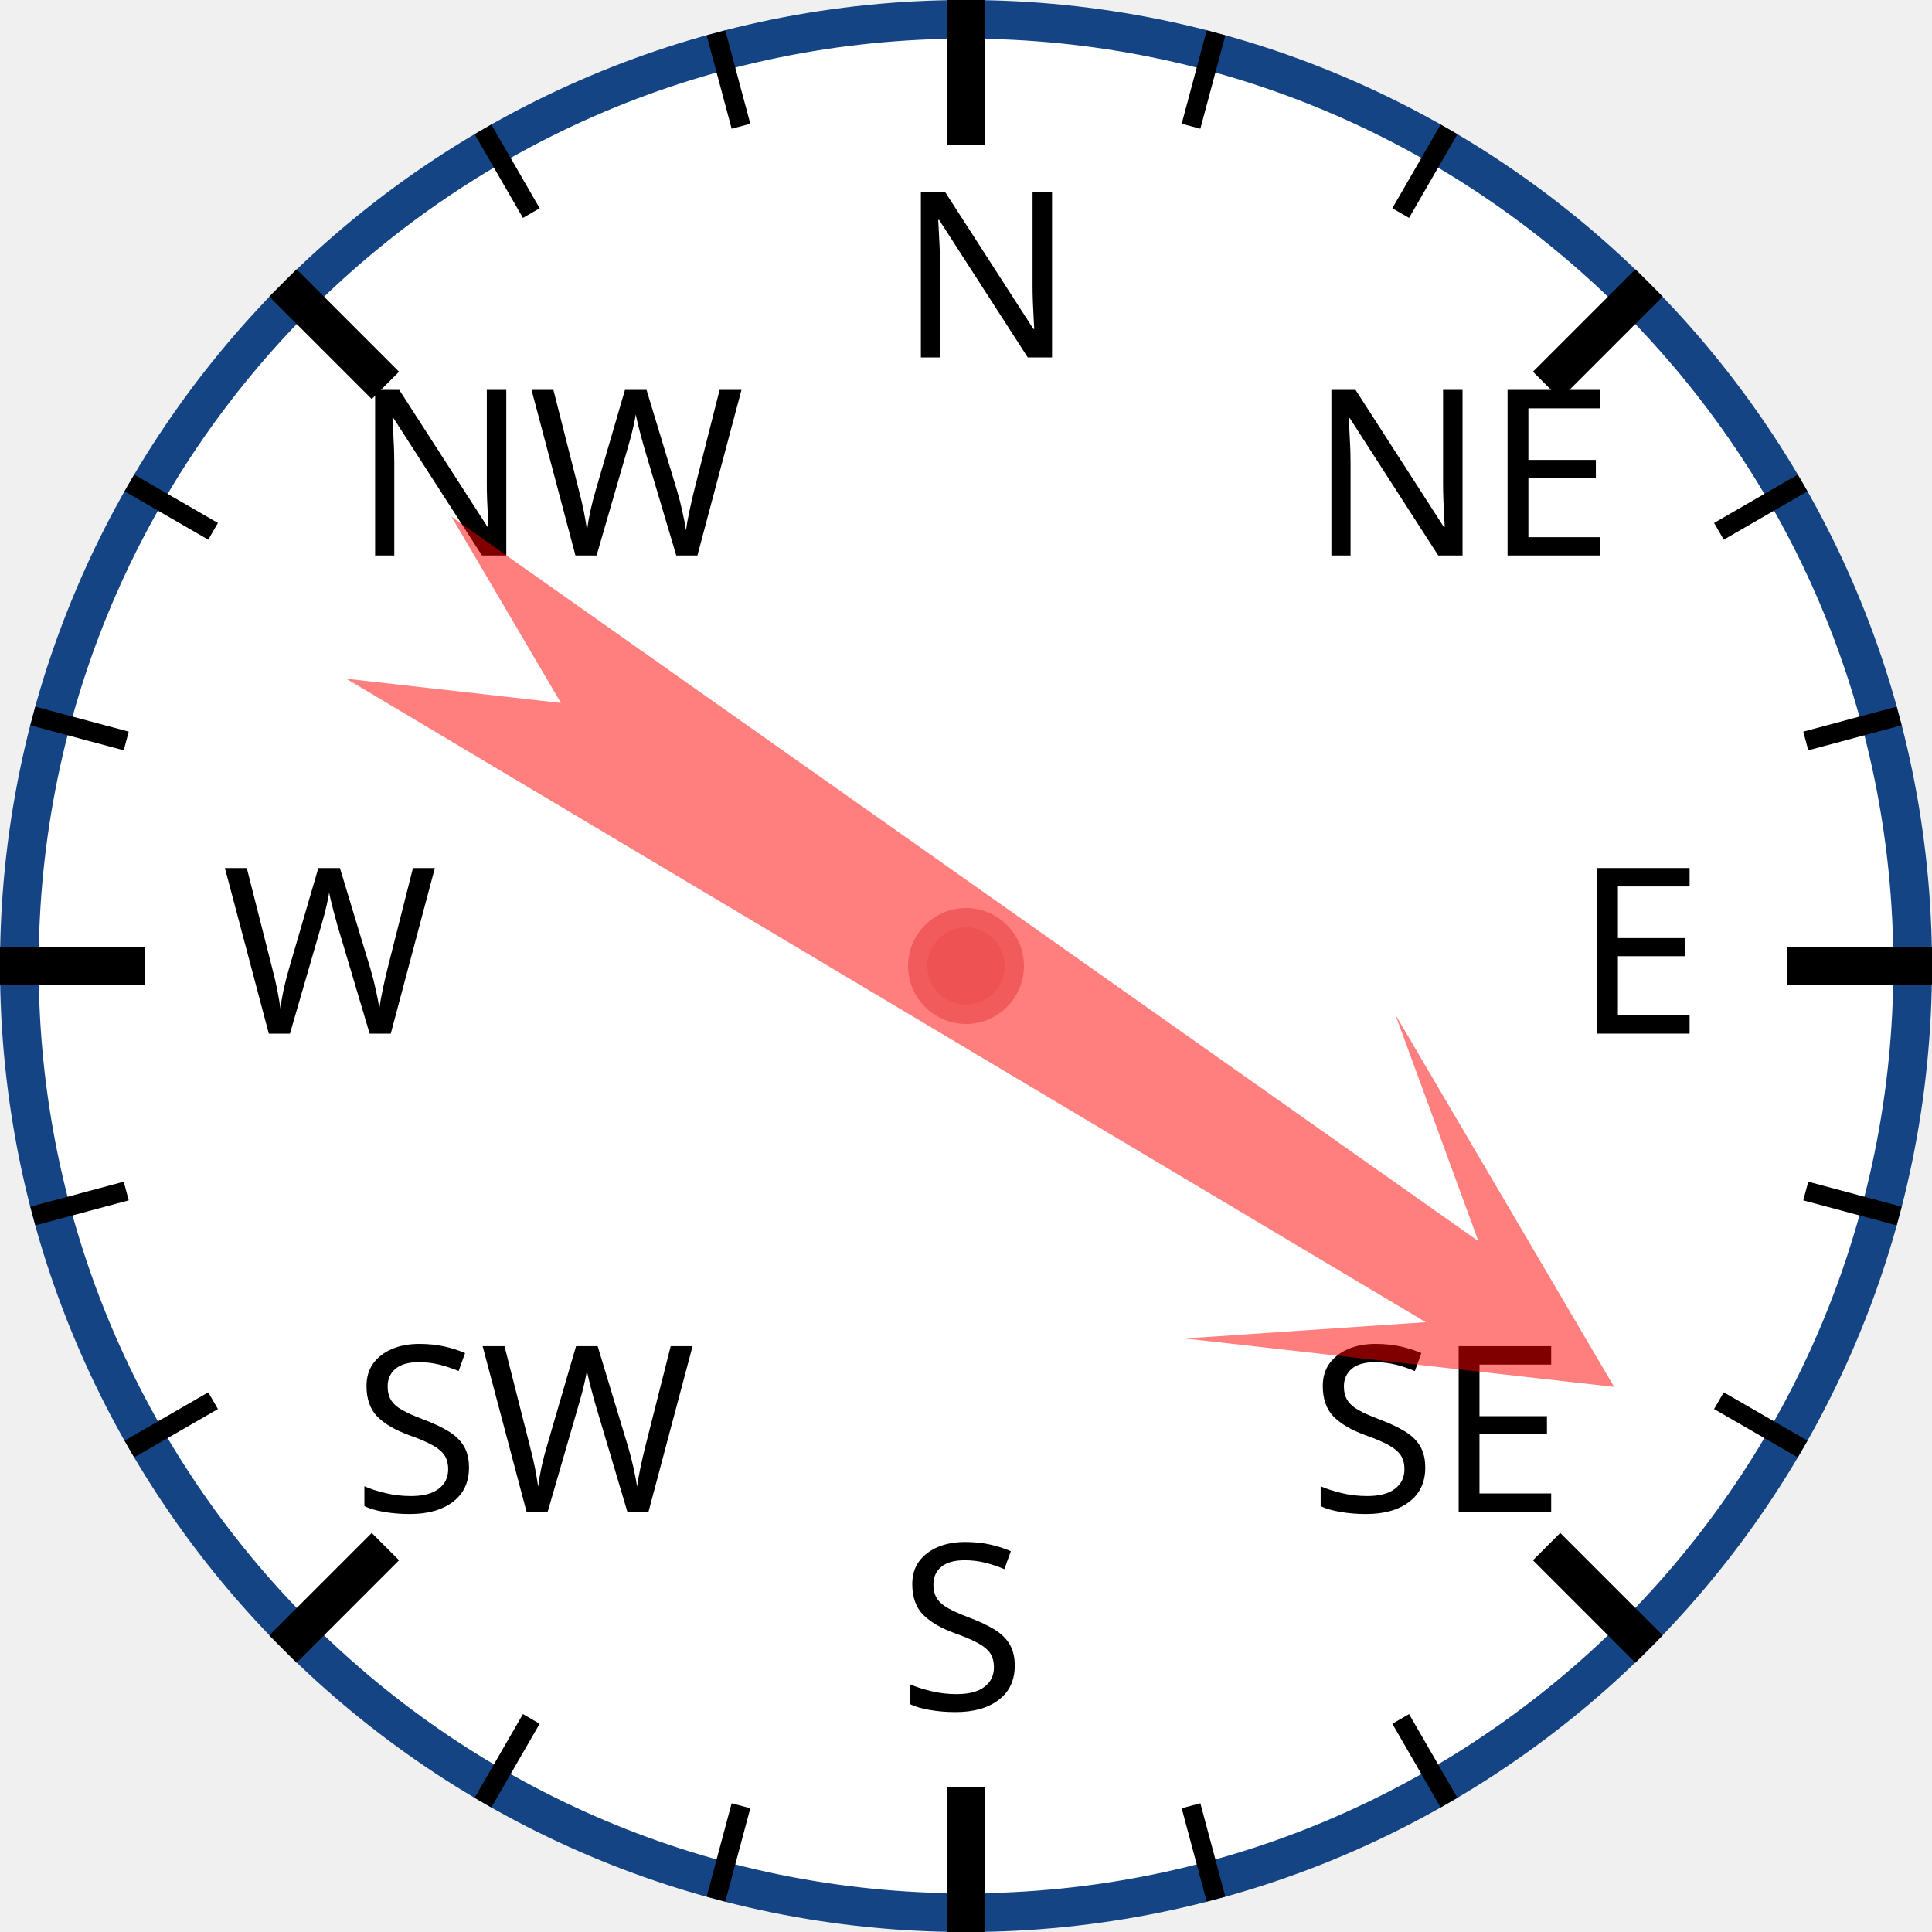
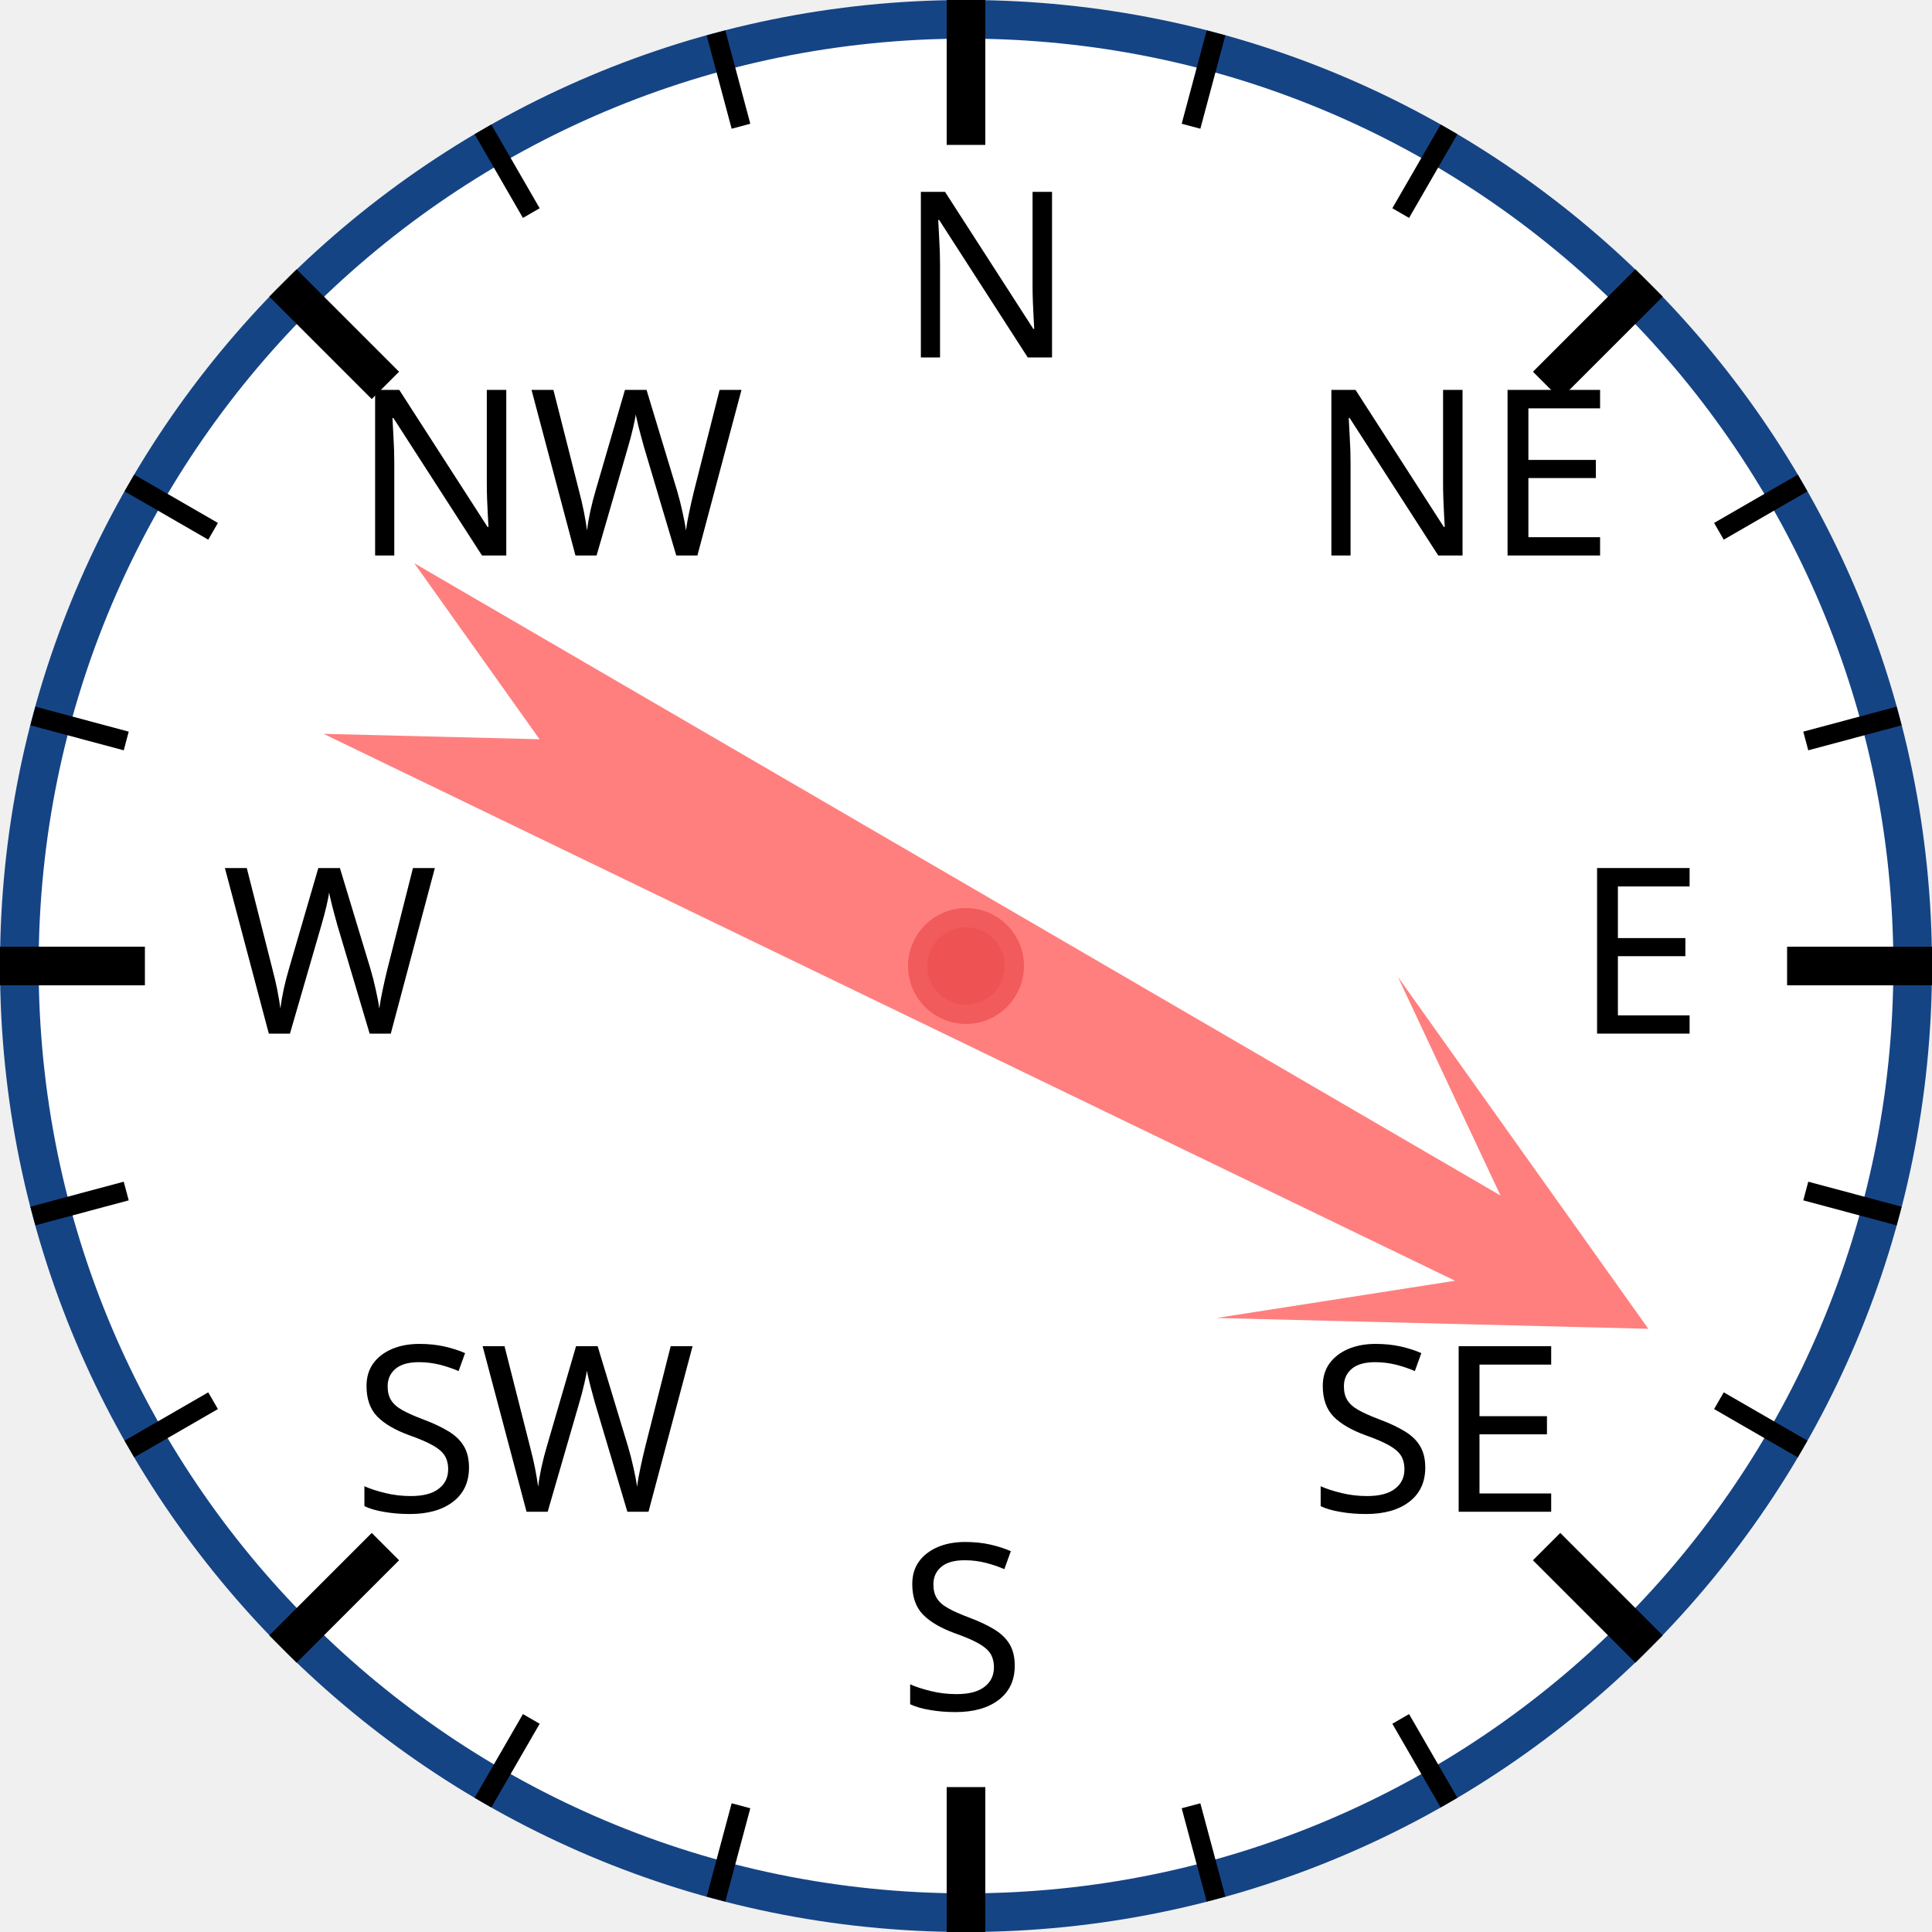
<svg xmlns="http://www.w3.org/2000/svg" width="120px" height="120px" viewBox="0 0 200 200">
  <circle cx="100" cy="100" r="98" style="fill: white; stroke: #154485; stroke-width: 4;" />
  <text x="93.0" y="37.0" style="font-family: sans-serif; font-size: 18pt;">N</text>
  <line x1="100.0" y1="0.0" x2="100.0" y2="15.0" style="stroke: black; stroke-width: 4;" />
  <line x1="74.118" y1="3.407" x2="76.706" y2="13.067" style="stroke: black; stroke-width: 2;" />
  <line x1="50" y1="13.397" x2="55" y2="22.058" style="stroke: black; stroke-width: 2;" />
  <text x="36.503" y="57.503" style="font-family: sans-serif; font-size: 18pt;">NW</text>
  <line x1="29.289" y1="29.289" x2="39.896" y2="39.896" style="stroke: black; stroke-width: 4;" />
  <line x1="13.397" y1="50" x2="22.058" y2="55" style="stroke: black; stroke-width: 2;" />
  <line x1="3.407" y1="74.118" x2="13.067" y2="76.706" style="stroke: black; stroke-width: 2;" />
  <text x="23.0" y="107.0" style="font-family: sans-serif; font-size: 18pt;">W</text>
  <line x1="0.0" y1="100.0" x2="15.0" y2="100.0" style="stroke: black; stroke-width: 4;" />
  <line x1="3.407" y1="125.882" x2="13.067" y2="123.294" style="stroke: black; stroke-width: 2;" />
  <line x1="13.397" y1="150" x2="22.058" y2="145" style="stroke: black; stroke-width: 2;" />
  <text x="36.503" y="156.497" style="font-family: sans-serif; font-size: 18pt;">SW</text>
  <line x1="29.289" y1="170.711" x2="39.896" y2="160.104" style="stroke: black; stroke-width: 4;" />
  <line x1="50" y1="186.603" x2="55" y2="177.942" style="stroke: black; stroke-width: 2;" />
  <line x1="74.118" y1="196.593" x2="76.706" y2="186.933" style="stroke: black; stroke-width: 2;" />
  <text x="93" y="177.0" style="font-family: sans-serif; font-size: 18pt;">S</text>
  <line x1="100" y1="200.0" x2="100" y2="185.0" style="stroke: black; stroke-width: 4;" />
  <line x1="125.882" y1="196.593" x2="123.294" y2="186.933" style="stroke: black; stroke-width: 2;" />
  <line x1="150.0" y1="186.603" x2="145.0" y2="177.942" style="stroke: black; stroke-width: 2;" />
  <text x="135.497" y="156.497" style="font-family: sans-serif; font-size: 18pt;">SE</text>
  <line x1="170.711" y1="170.711" x2="160.104" y2="160.104" style="stroke: black; stroke-width: 4;" />
  <line x1="186.603" y1="150" x2="177.942" y2="145" style="stroke: black; stroke-width: 2;" />
  <line x1="196.593" y1="125.882" x2="186.933" y2="123.294" style="stroke: black; stroke-width: 2;" />
  <text x="163.0" y="107" style="font-family: sans-serif; font-size: 18pt;">E</text>
  <line x1="200.0" y1="100" x2="185.0" y2="100" style="stroke: black; stroke-width: 4;" />
  <line x1="196.593" y1="74.118" x2="186.933" y2="76.706" style="stroke: black; stroke-width: 2;" />
  <line x1="186.603" y1="50" x2="177.942" y2="55" style="stroke: black; stroke-width: 2;" />
  <text x="135.497" y="57.503" style="font-family: sans-serif; font-size: 18pt;">NE</text>
  <line x1="170.711" y1="29.289" x2="160.104" y2="39.896" style="stroke: black; stroke-width: 4;" />
  <line x1="150" y1="13.397" x2="145" y2="22.058" style="stroke: black; stroke-width: 2;" />
  <line x1="125.882" y1="3.407" x2="123.294" y2="13.067" style="stroke: black; stroke-width: 2;" />
-   <polygon points="100 20 120 60 105 40 110 170 100 150 90 170 95 40 80 60" style="fill: red; fill-opacity: 0.5;" transform="rotate(123,100,100)" />
+   <polygon points="100 20 120 60 105 40 110 170 100 150 90 170 95 40 80 60" style="fill: red; fill-opacity: 0.5;" transform="rotate(118,100,100)" />
  <circle cx="100" cy="100" r="5" style="fill: #EE5252; stroke: #F25B5B; stroke-width: 2;" />
</svg>
